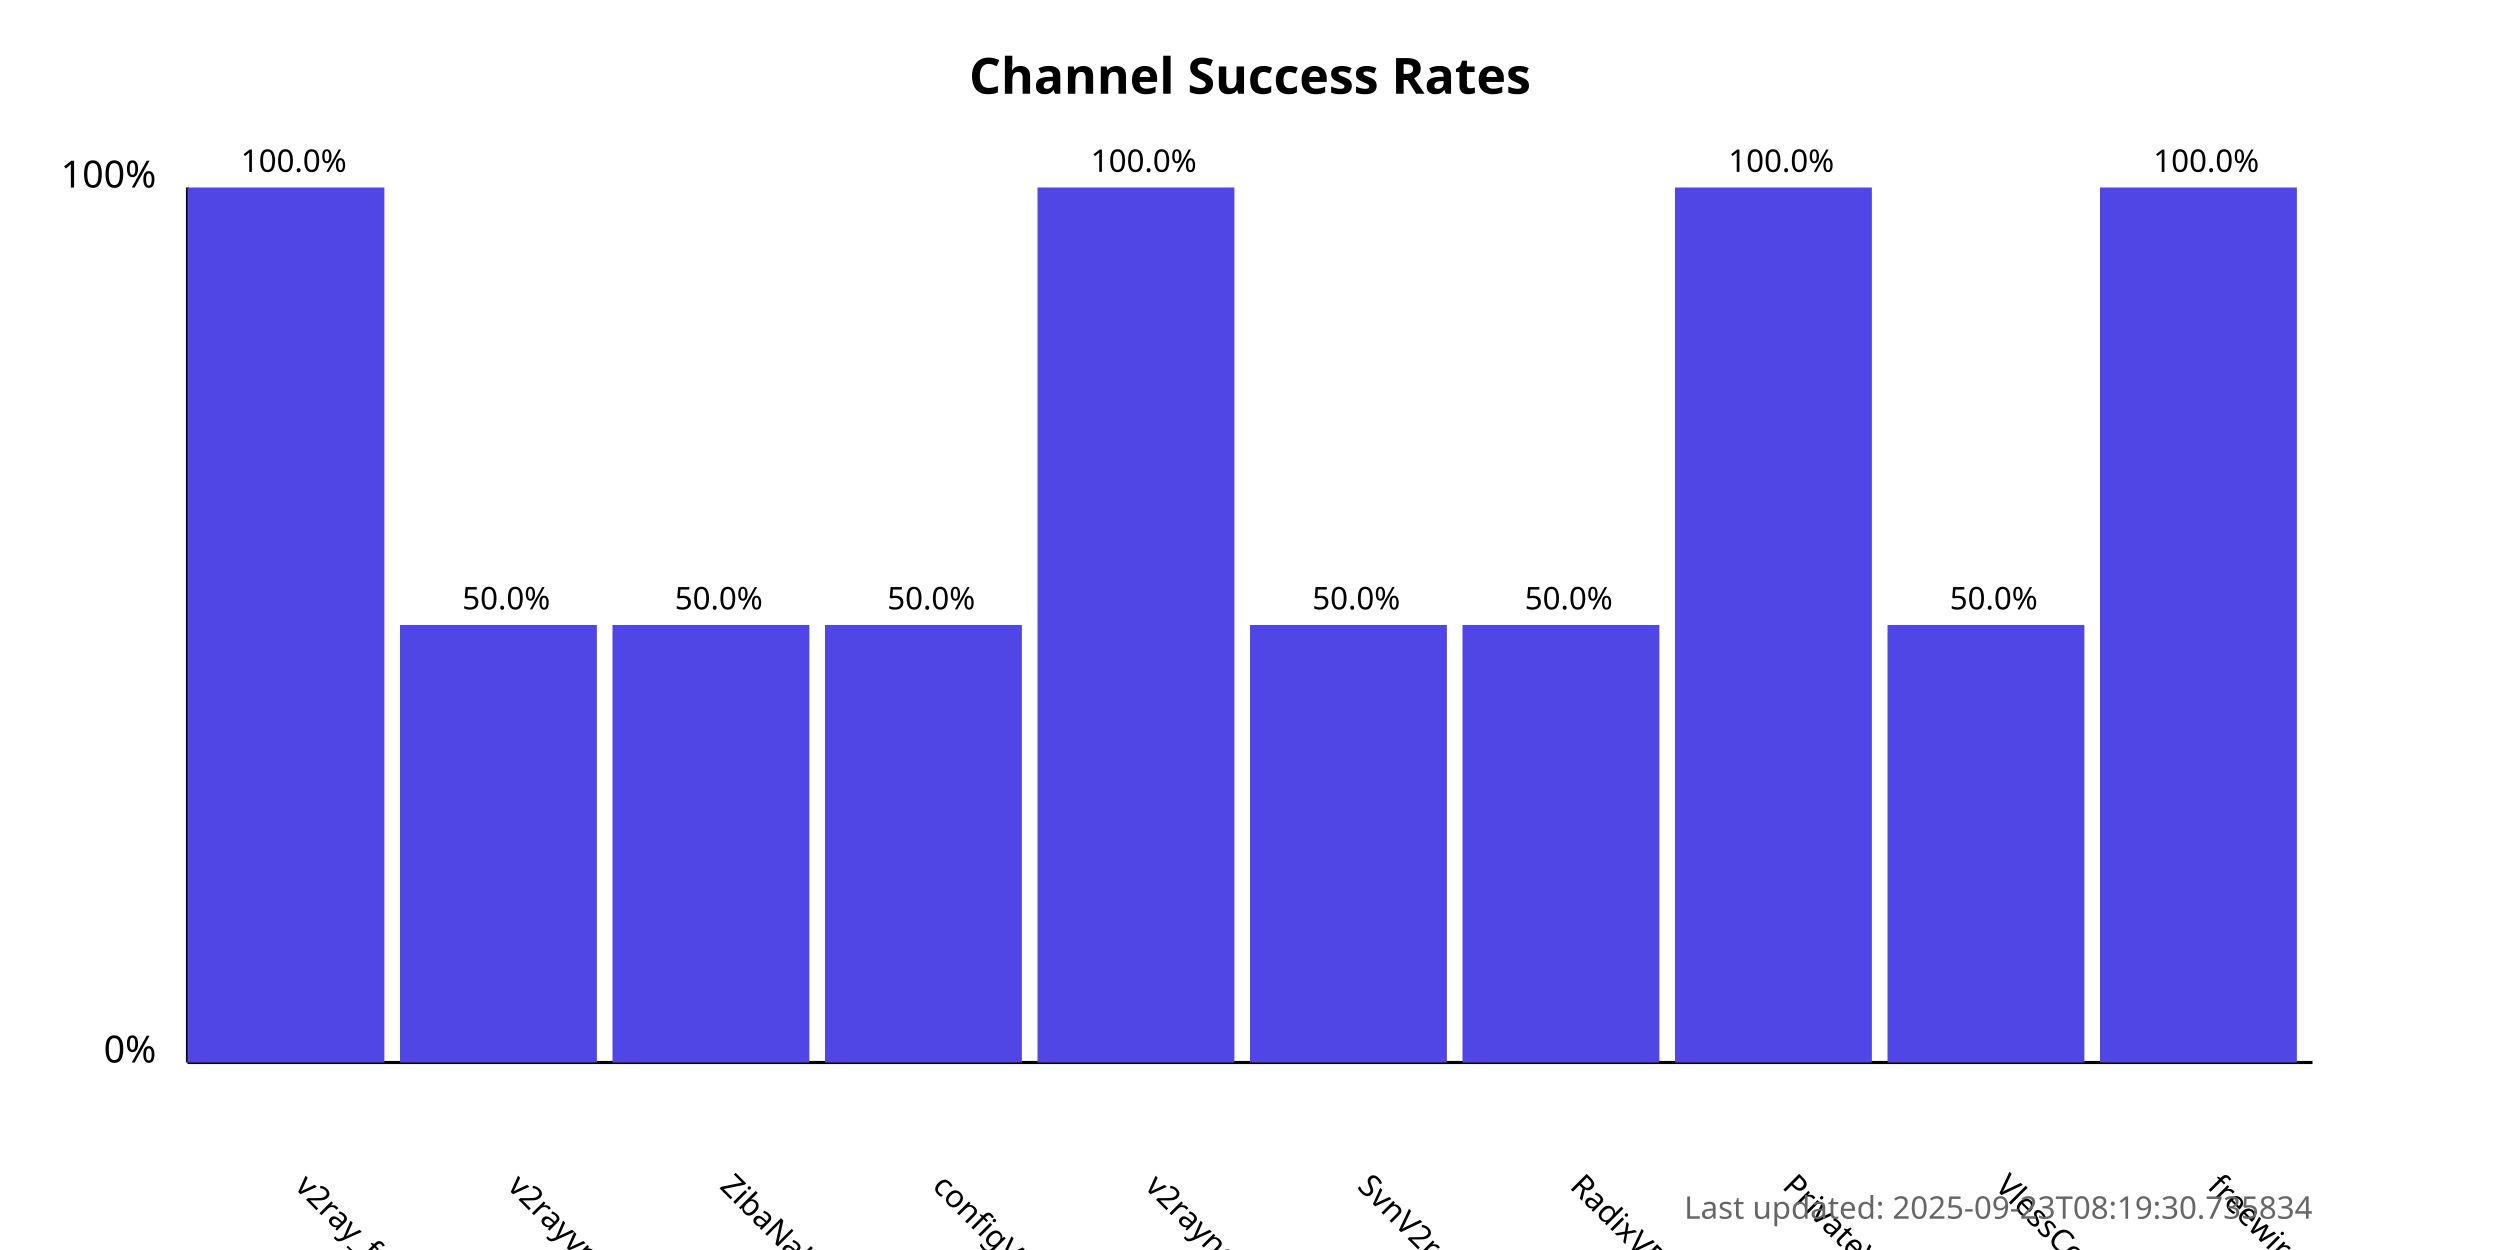
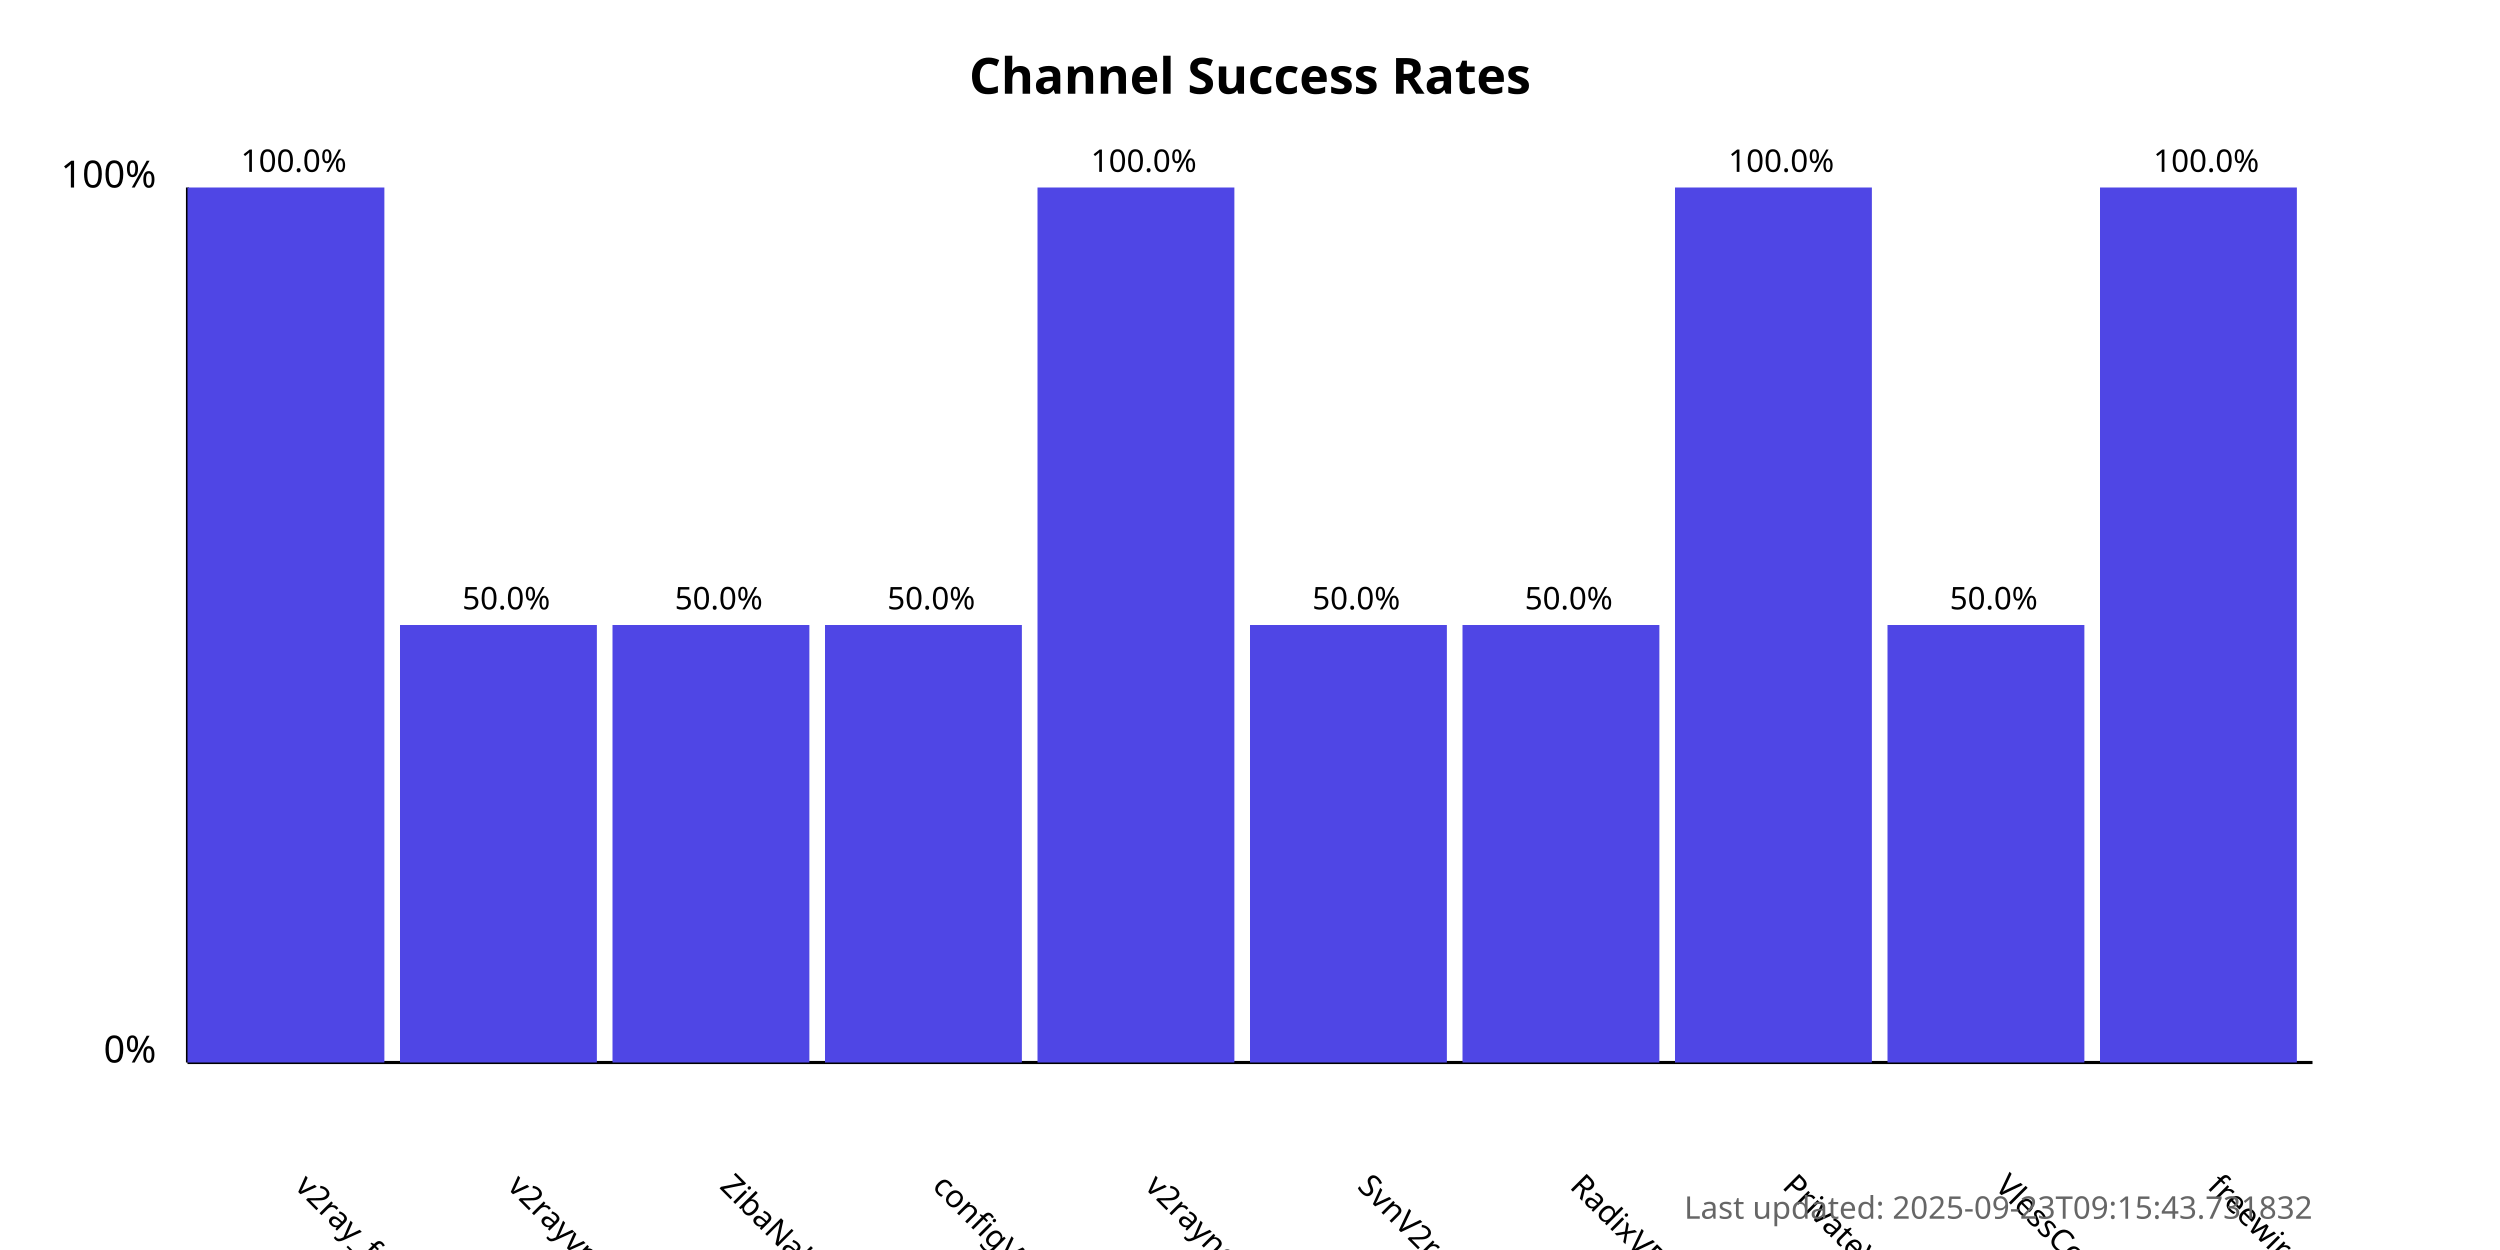
<svg xmlns="http://www.w3.org/2000/svg" width="800" height="400">
  <style>
            .chart-title { font: bold 16px sans-serif; }
            .axis-label { font: 12px sans-serif; }
            .tick-label { font: 10px sans-serif; }
            .bar { fill: #4f46e5; }
            .bar:hover { fill: #6366f1; }
            .timestamp { font: 10px sans-serif; fill: #666; }
        </style>
  <text x="400.0" y="30" text-anchor="middle" class="chart-title">
            Channel Success Rates
        </text>
  <line x1="60" y1="340" x2="60" y2="60" stroke="black" stroke-width="1" />
  <line x1="60" y1="340" x2="740" y2="340" stroke="black" stroke-width="1" />
  <text x="50" y="340" text-anchor="end" class="axis-label">0%</text>
  <text x="50" y="60" text-anchor="end" class="axis-label">100%</text>
  <g>
    <rect x="60" y="60.0" width="63.0" height="280.0" class="bar" />
    <text x="94.0" y="380" transform="rotate(45, 94.0, 380)" text-anchor="start" class="tick-label">
                v2ray_free_conf
            </text>
    <text x="94.0" y="55.0" text-anchor="middle" class="tick-label">
                100.0%
            </text>
  </g>
  <g>
    <rect x="128.0" y="200.0" width="63.0" height="140.0" class="bar" />
    <text x="162.0" y="380" transform="rotate(45, 162.0, 380)" text-anchor="start" class="tick-label">
                v2rayvpno
            </text>
    <text x="162.0" y="195.0" text-anchor="middle" class="tick-label">
                50.0%
            </text>
  </g>
  <g>
    <rect x="196.0" y="200.0" width="63.0" height="140.0" class="bar" />
    <text x="230.0" y="380" transform="rotate(45, 230.0, 380)" text-anchor="start" class="tick-label">
                ZibaNabz
            </text>
    <text x="230.0" y="195.0" text-anchor="middle" class="tick-label">
                50.0%
            </text>
  </g>
  <g>
    <rect x="264.0" y="200.0" width="63.0" height="140.0" class="bar" />
    <text x="298.0" y="380" transform="rotate(45, 298.0, 380)" text-anchor="start" class="tick-label">
                configV2rayForFree
            </text>
    <text x="298.0" y="195.0" text-anchor="middle" class="tick-label">
                50.0%
            </text>
  </g>
  <g>
    <rect x="332.0" y="60.0" width="63.0" height="280.0" class="bar" />
    <text x="366.0" y="380" transform="rotate(45, 366.0, 380)" text-anchor="start" class="tick-label">
                v2rayngvpn
            </text>
    <text x="366.0" y="55.0" text-anchor="middle" class="tick-label">
                100.0%
            </text>
  </g>
  <g>
    <rect x="400.0" y="200.0" width="63.0" height="140.0" class="bar" />
    <text x="434.0" y="380" transform="rotate(45, 434.0, 380)" text-anchor="start" class="tick-label">
                SvnV2ray
            </text>
    <text x="434.0" y="195.0" text-anchor="middle" class="tick-label">
                50.0%
            </text>
  </g>
  <g>
    <rect x="468.0" y="200.0" width="63.0" height="140.0" class="bar" />
    <text x="502.0" y="380" transform="rotate(45, 502.0, 380)" text-anchor="start" class="tick-label">
                RadixVPN
            </text>
    <text x="502.0" y="195.0" text-anchor="middle" class="tick-label">
                50.0%
            </text>
  </g>
  <g>
    <rect x="536.0" y="60.0" width="63.0" height="280.0" class="bar" />
    <text x="570.0" y="380" transform="rotate(45, 570.0, 380)" text-anchor="start" class="tick-label">
                PrivateVPNs
            </text>
    <text x="570.0" y="55.0" text-anchor="middle" class="tick-label">
                100.0%
            </text>
  </g>
  <g>
    <rect x="604.0" y="200.0" width="63.0" height="140.0" class="bar" />
    <text x="638.0" y="380" transform="rotate(45, 638.0, 380)" text-anchor="start" class="tick-label">
                VlessConfig
            </text>
    <text x="638.0" y="195.0" text-anchor="middle" class="tick-label">
                50.0%
            </text>
  </g>
  <g>
    <rect x="672.0" y="60.0" width="63.0" height="280.0" class="bar" />
    <text x="706.0" y="380" transform="rotate(45, 706.0, 380)" text-anchor="start" class="tick-label">
                freewireguard
            </text>
    <text x="706.0" y="55.0" text-anchor="middle" class="tick-label">
                100.0%
            </text>
  </g>
  <text x="740" y="390" text-anchor="end" class="timestamp">
-             Last updated: 2025-09-23T08:19:30.735834
+             Last updated: 2025-09-23T09:15:43.731832
        </text>
</svg>
